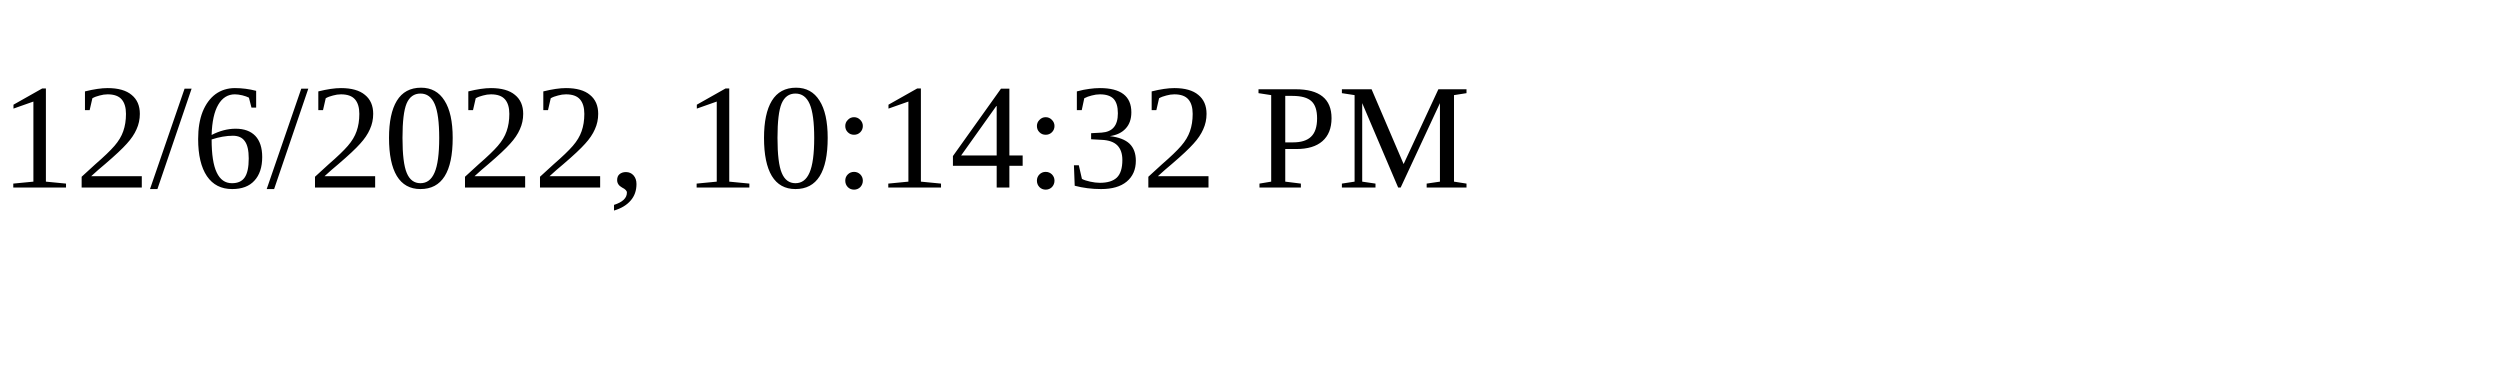
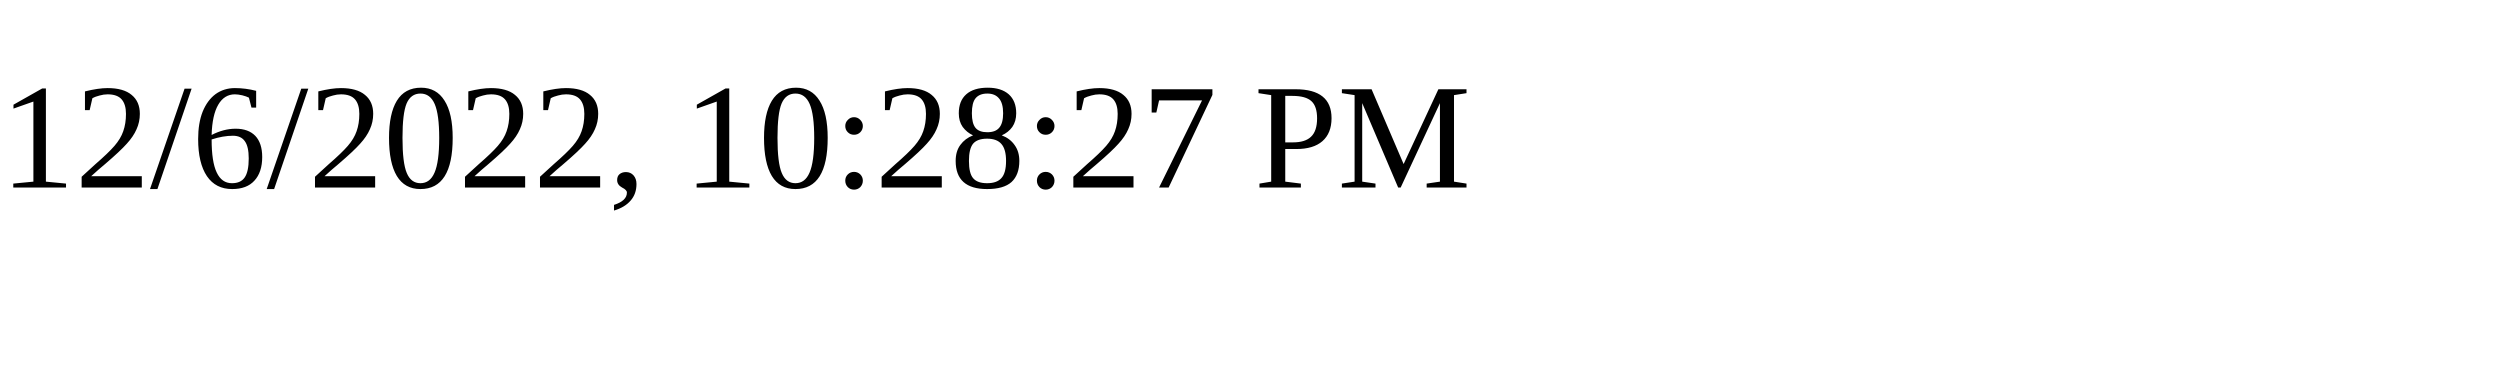
<svg xmlns="http://www.w3.org/2000/svg" height="30" width="200">
-   <text x="0" y="15">12/6/2022, 10:14:32 PM</text>
+   <text x="0" y="15">12/6/2022, 10:28:27 PM</text>
</svg>
